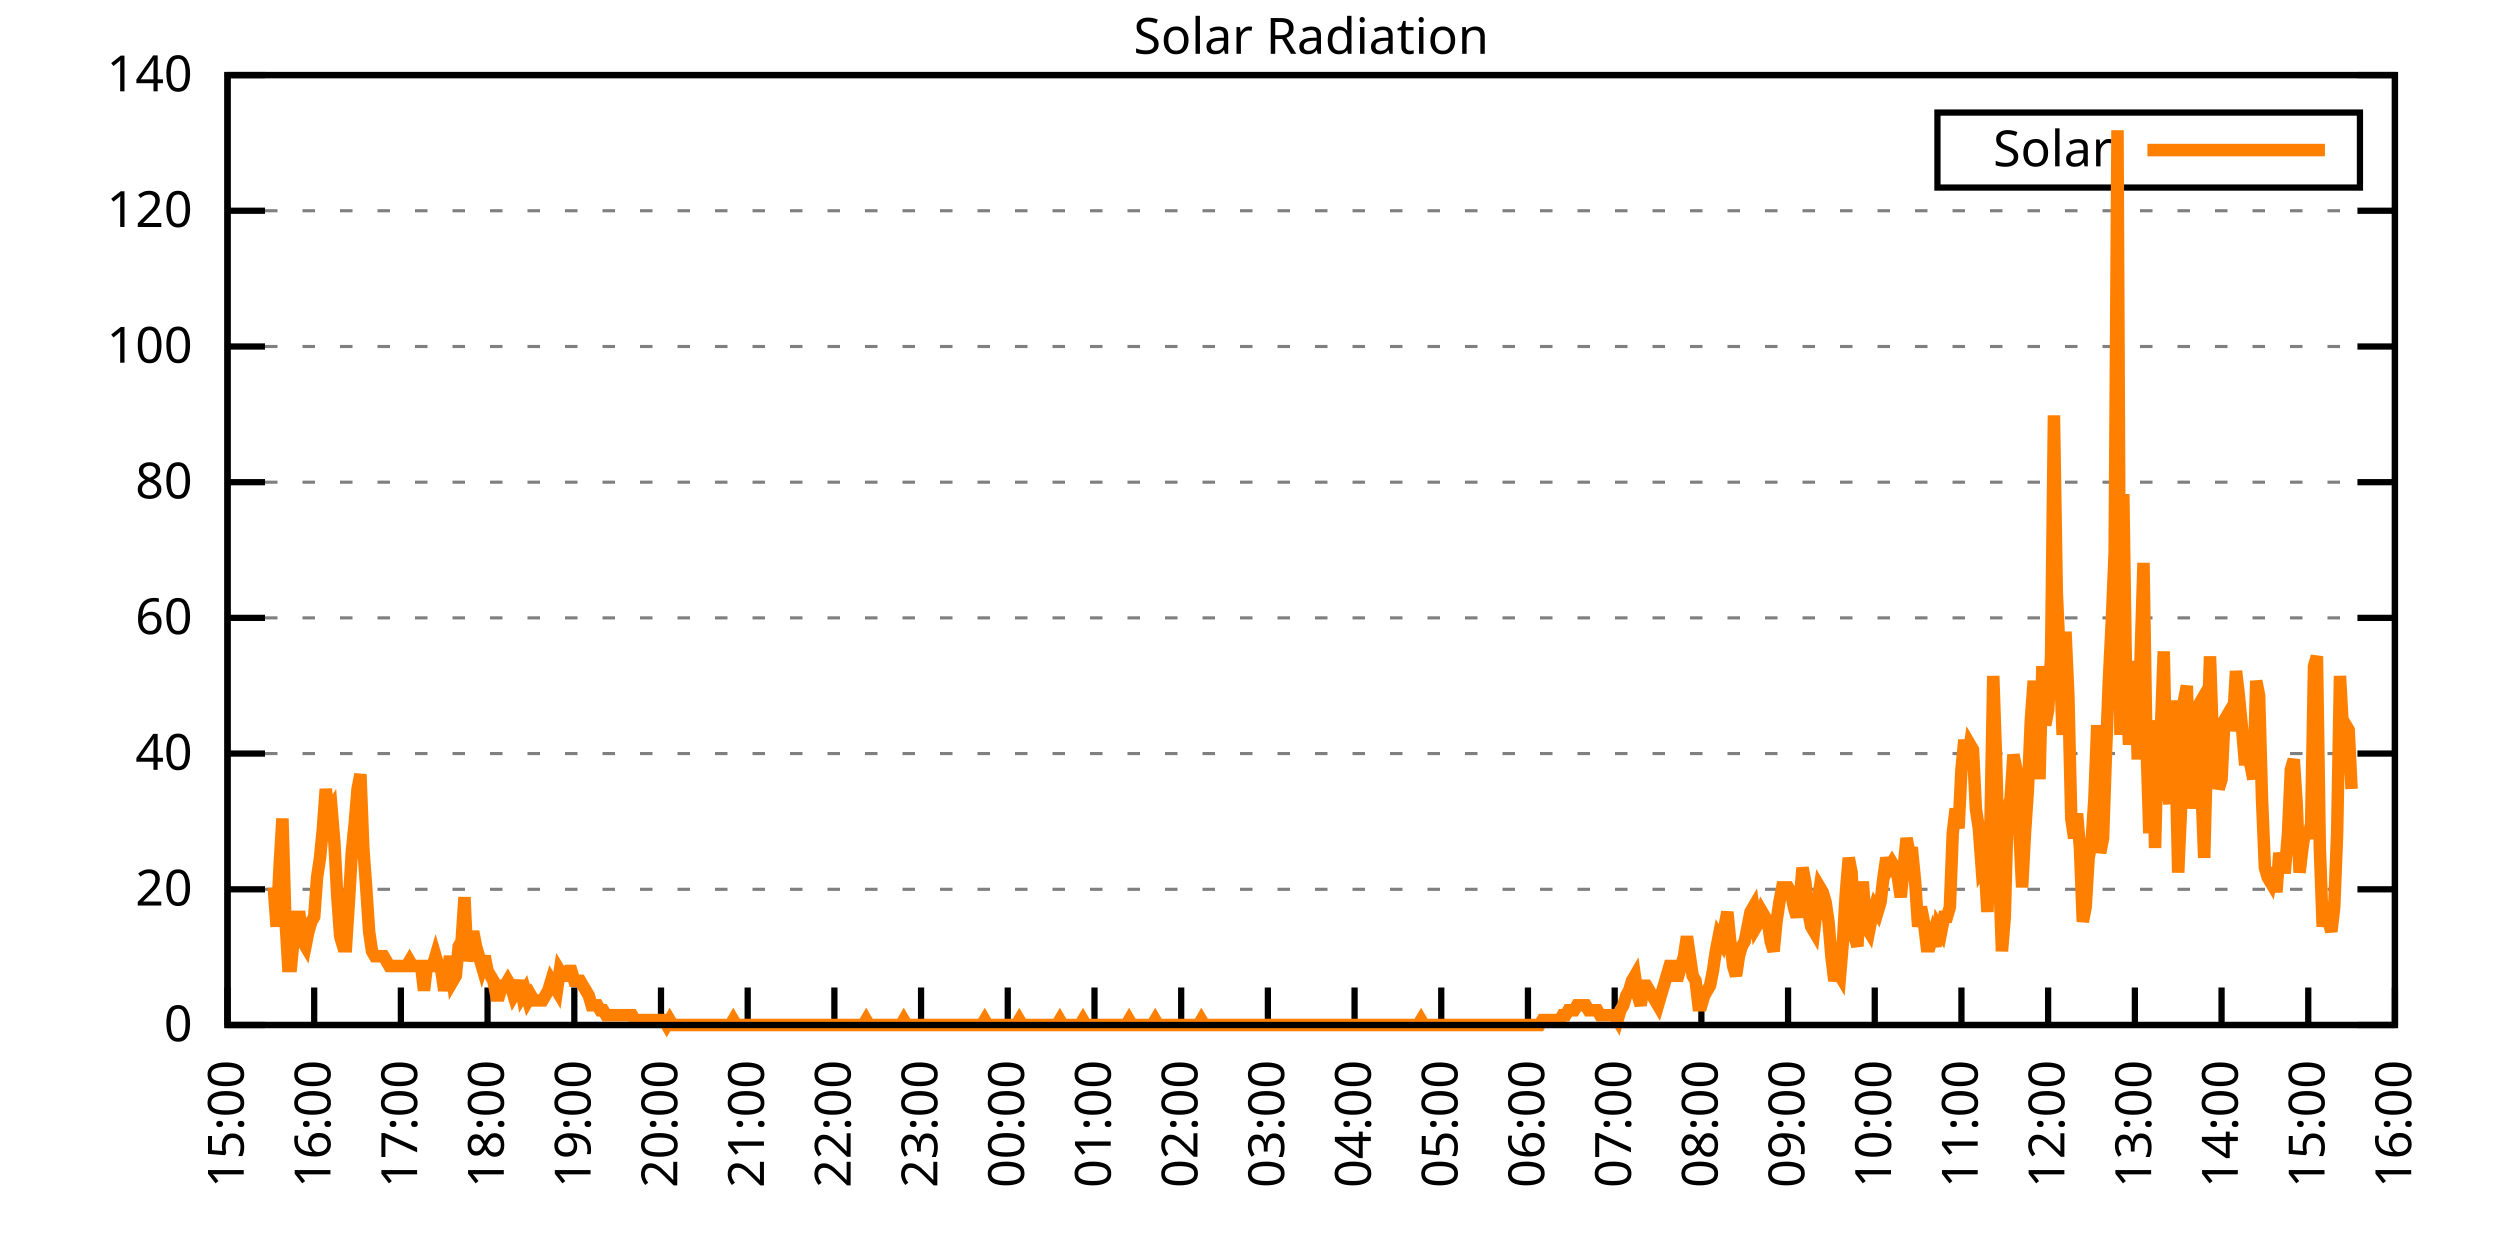
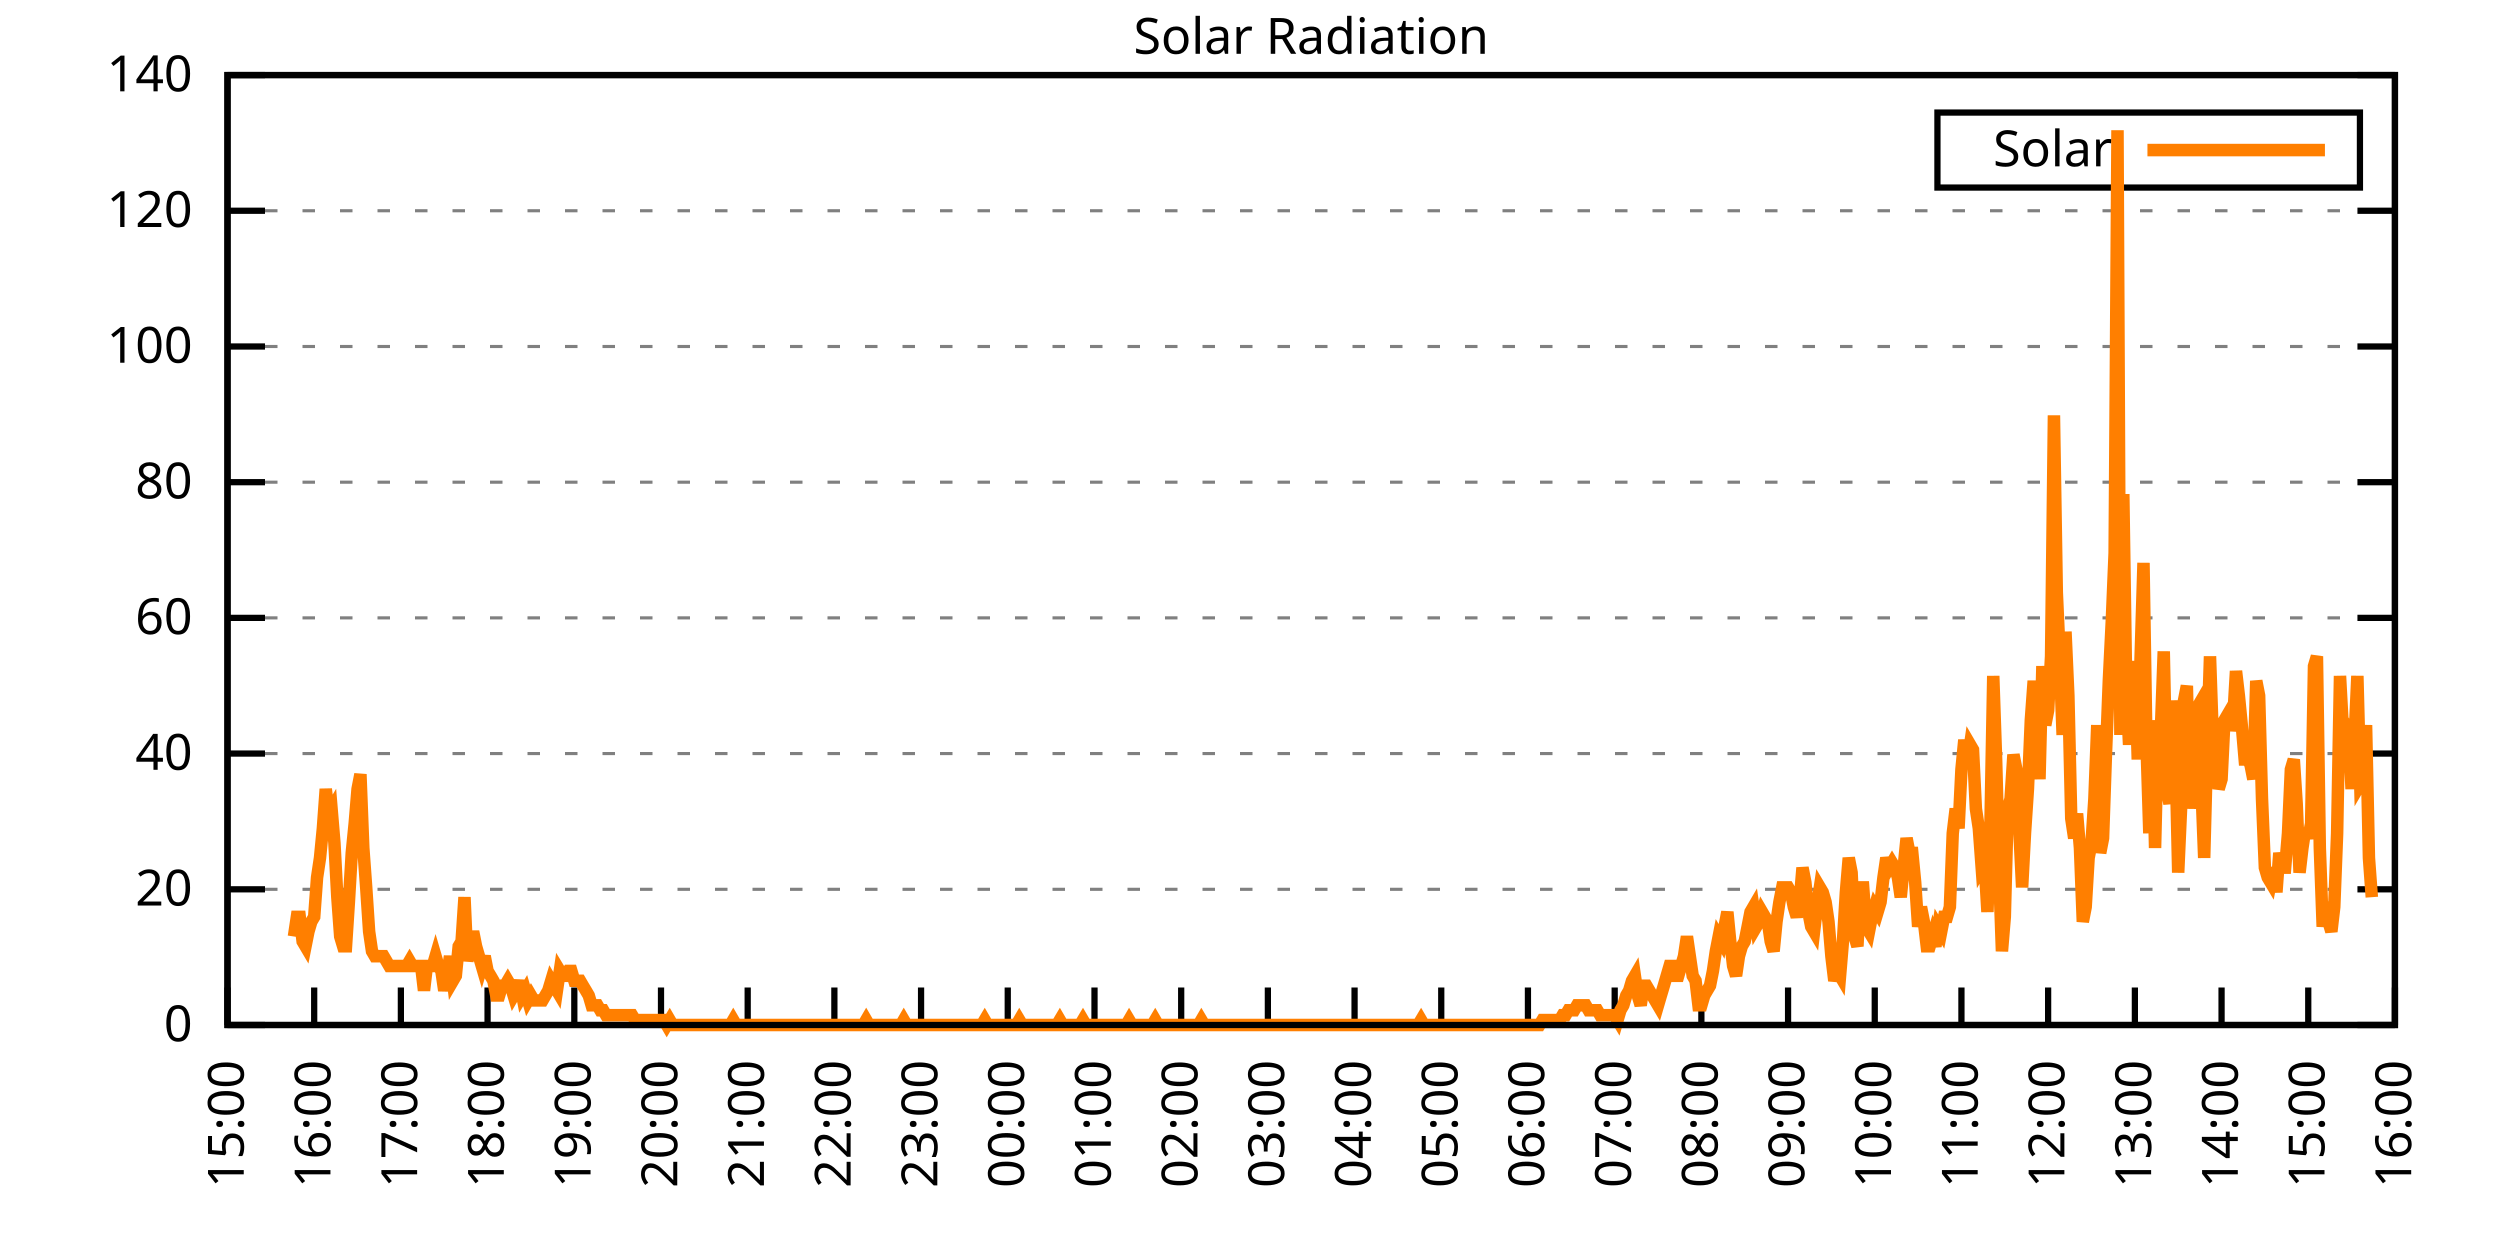
<svg xmlns="http://www.w3.org/2000/svg" xmlns:xlink="http://www.w3.org/1999/xlink" width="400" height="200" viewBox="0 0 400 200">
  <g id="gnuplot_canvas">
    <rect x="0" y="0" width="400" height="200" fill="none" />
    <defs>
      <circle id="gpDot" r="0.5" stroke-width="0.5" stroke="currentColor" />
      <path id="gpPt0" stroke-width="0.333" stroke="currentColor" d="M-1,0 h2 M0,-1 v2" />
      <path id="gpPt1" stroke-width="0.333" stroke="currentColor" d="M-1,-1 L1,1 M1,-1 L-1,1" />
      <path id="gpPt2" stroke-width="0.333" stroke="currentColor" d="M-1,0 L1,0 M0,-1 L0,1 M-1,-1 L1,1 M-1,1 L1,-1" />
      <rect id="gpPt3" stroke-width="0.333" stroke="currentColor" x="-1" y="-1" width="2" height="2" />
      <rect id="gpPt4" stroke-width="0.333" stroke="currentColor" fill="currentColor" x="-1" y="-1" width="2" height="2" />
      <circle id="gpPt5" stroke-width="0.333" stroke="currentColor" cx="0" cy="0" r="1" />
      <use xlink:href="#gpPt5" id="gpPt6" fill="currentColor" stroke="none" />
      <path id="gpPt7" stroke-width="0.333" stroke="currentColor" d="M0,-1.33 L-1.33,0.67 L1.33,0.67 z" />
      <use xlink:href="#gpPt7" id="gpPt8" fill="currentColor" stroke="none" />
      <use xlink:href="#gpPt7" id="gpPt9" stroke="currentColor" transform="rotate(180)" />
      <use xlink:href="#gpPt9" id="gpPt10" fill="currentColor" stroke="none" />
      <use xlink:href="#gpPt3" id="gpPt11" stroke="currentColor" transform="rotate(45)" />
      <use xlink:href="#gpPt11" id="gpPt12" fill="currentColor" stroke="none" />
      <path id="gpPt13" stroke-width="0.333" stroke="currentColor" d="M0,1.330 L1.265,0.411 L0.782,-1.067 L-0.782,-1.076 L-1.265,0.411 z" />
      <use xlink:href="#gpPt13" id="gpPt14" fill="currentColor" stroke="none" />
      <filter id="textbox" filterUnits="objectBoundingBox" x="0" y="0" height="1" width="1">
        <feFlood flood-color="white" flood-opacity="1" result="bgnd" />
        <feComposite in="SourceGraphic" in2="bgnd" operator="atop" />
      </filter>
      <filter id="greybox" filterUnits="objectBoundingBox" x="0" y="0" height="1" width="1">
        <feFlood flood-color="lightgrey" flood-opacity="1" result="grey" />
        <feComposite in="SourceGraphic" in2="grey" operator="atop" />
      </filter>
    </defs>
    <g fill="none" color="white" stroke="currentColor" stroke-width="1.00" stroke-linecap="butt" stroke-linejoin="miter">
</g>
    <g fill="none" color="black" stroke="currentColor" stroke-width="1.00" stroke-linecap="butt" stroke-linejoin="miter">
      <g stroke="none" shape-rendering="crispEdges">
        <polygon fill="rgb(255, 255, 255)" points="36.40,164.00 383.18,164.00 383.18,12.02 36.40,12.02 " />
      </g>
    </g>
    <g fill="none" color="black" stroke="currentColor" stroke-width="1.00" stroke-linecap="butt" stroke-linejoin="miter">
</g>
    <g fill="none" color="black" stroke="black" stroke-width="0.50" stroke-linecap="butt" stroke-linejoin="miter">
</g>
    <g fill="none" color="gray" stroke="currentColor" stroke-width="0.50" stroke-linecap="butt" stroke-linejoin="miter">
      <path stroke="gray" stroke-dasharray="2,4" class="gridline" d="M36.40,164.00 L383.19,164.00  " />
    </g>
    <g fill="none" color="gray" stroke="gray" stroke-width="1.00" stroke-linecap="butt" stroke-linejoin="miter">
</g>
    <g fill="none" color="black" stroke="currentColor" stroke-width="1.00" stroke-linecap="butt" stroke-linejoin="miter">
      <path stroke="black" d="M36.40,164.00 L42.40,164.00 M383.19,164.00 L377.19,164.00  " />
      <g transform="translate(30.80,166.60)" stroke="none" fill="black" font-family="Sans" font-size="8.00" text-anchor="end">
        <text>
          <tspan font-family="Sans"> 0</tspan>
        </text>
      </g>
    </g>
    <g fill="none" color="black" stroke="currentColor" stroke-width="1.00" stroke-linecap="butt" stroke-linejoin="miter">
</g>
    <g fill="none" color="black" stroke="black" stroke-width="0.50" stroke-linecap="butt" stroke-linejoin="miter">
</g>
    <g fill="none" color="gray" stroke="currentColor" stroke-width="0.50" stroke-linecap="butt" stroke-linejoin="miter">
      <path stroke="gray" stroke-dasharray="2,4" class="gridline" d="M36.40,142.29 L383.19,142.29  " />
    </g>
    <g fill="none" color="gray" stroke="gray" stroke-width="1.00" stroke-linecap="butt" stroke-linejoin="miter">
</g>
    <g fill="none" color="black" stroke="currentColor" stroke-width="1.00" stroke-linecap="butt" stroke-linejoin="miter">
      <path stroke="black" d="M36.40,142.29 L42.40,142.29 M383.19,142.29 L377.19,142.29  " />
      <g transform="translate(30.80,144.89)" stroke="none" fill="black" font-family="Sans" font-size="8.00" text-anchor="end">
        <text>
          <tspan font-family="Sans"> 20</tspan>
        </text>
      </g>
    </g>
    <g fill="none" color="black" stroke="currentColor" stroke-width="1.00" stroke-linecap="butt" stroke-linejoin="miter">
</g>
    <g fill="none" color="black" stroke="black" stroke-width="0.50" stroke-linecap="butt" stroke-linejoin="miter">
</g>
    <g fill="none" color="gray" stroke="currentColor" stroke-width="0.50" stroke-linecap="butt" stroke-linejoin="miter">
      <path stroke="gray" stroke-dasharray="2,4" class="gridline" d="M36.40,120.57 L383.19,120.57  " />
    </g>
    <g fill="none" color="gray" stroke="gray" stroke-width="1.00" stroke-linecap="butt" stroke-linejoin="miter">
</g>
    <g fill="none" color="black" stroke="currentColor" stroke-width="1.00" stroke-linecap="butt" stroke-linejoin="miter">
      <path stroke="black" d="M36.40,120.57 L42.40,120.57 M383.19,120.57 L377.19,120.57  " />
      <g transform="translate(30.80,123.17)" stroke="none" fill="black" font-family="Sans" font-size="8.00" text-anchor="end">
        <text>
          <tspan font-family="Sans"> 40</tspan>
        </text>
      </g>
    </g>
    <g fill="none" color="black" stroke="currentColor" stroke-width="1.00" stroke-linecap="butt" stroke-linejoin="miter">
</g>
    <g fill="none" color="black" stroke="black" stroke-width="0.50" stroke-linecap="butt" stroke-linejoin="miter">
</g>
    <g fill="none" color="gray" stroke="currentColor" stroke-width="0.50" stroke-linecap="butt" stroke-linejoin="miter">
      <path stroke="gray" stroke-dasharray="2,4" class="gridline" d="M36.40,98.86 L383.19,98.86  " />
    </g>
    <g fill="none" color="gray" stroke="gray" stroke-width="1.00" stroke-linecap="butt" stroke-linejoin="miter">
</g>
    <g fill="none" color="black" stroke="currentColor" stroke-width="1.00" stroke-linecap="butt" stroke-linejoin="miter">
      <path stroke="black" d="M36.40,98.86 L42.40,98.86 M383.19,98.86 L377.19,98.86  " />
      <g transform="translate(30.80,101.46)" stroke="none" fill="black" font-family="Sans" font-size="8.00" text-anchor="end">
        <text>
          <tspan font-family="Sans"> 60</tspan>
        </text>
      </g>
    </g>
    <g fill="none" color="black" stroke="currentColor" stroke-width="1.00" stroke-linecap="butt" stroke-linejoin="miter">
</g>
    <g fill="none" color="black" stroke="black" stroke-width="0.50" stroke-linecap="butt" stroke-linejoin="miter">
</g>
    <g fill="none" color="gray" stroke="currentColor" stroke-width="0.50" stroke-linecap="butt" stroke-linejoin="miter">
      <path stroke="gray" stroke-dasharray="2,4" class="gridline" d="M36.40,77.15 L383.19,77.15  " />
    </g>
    <g fill="none" color="gray" stroke="gray" stroke-width="1.00" stroke-linecap="butt" stroke-linejoin="miter">
</g>
    <g fill="none" color="black" stroke="currentColor" stroke-width="1.00" stroke-linecap="butt" stroke-linejoin="miter">
      <path stroke="black" d="M36.40,77.15 L42.40,77.15 M383.19,77.15 L377.19,77.15  " />
      <g transform="translate(30.80,79.75)" stroke="none" fill="black" font-family="Sans" font-size="8.00" text-anchor="end">
        <text>
          <tspan font-family="Sans"> 80</tspan>
        </text>
      </g>
    </g>
    <g fill="none" color="black" stroke="currentColor" stroke-width="1.00" stroke-linecap="butt" stroke-linejoin="miter">
</g>
    <g fill="none" color="black" stroke="black" stroke-width="0.50" stroke-linecap="butt" stroke-linejoin="miter">
</g>
    <g fill="none" color="gray" stroke="currentColor" stroke-width="0.50" stroke-linecap="butt" stroke-linejoin="miter">
      <path stroke="gray" stroke-dasharray="2,4" class="gridline" d="M36.40,55.44 L383.19,55.44  " />
    </g>
    <g fill="none" color="gray" stroke="gray" stroke-width="1.00" stroke-linecap="butt" stroke-linejoin="miter">
</g>
    <g fill="none" color="black" stroke="currentColor" stroke-width="1.00" stroke-linecap="butt" stroke-linejoin="miter">
      <path stroke="black" d="M36.40,55.44 L42.40,55.44 M383.19,55.44 L377.19,55.44  " />
      <g transform="translate(30.80,58.04)" stroke="none" fill="black" font-family="Sans" font-size="8.00" text-anchor="end">
        <text>
          <tspan font-family="Sans"> 100</tspan>
        </text>
      </g>
    </g>
    <g fill="none" color="black" stroke="currentColor" stroke-width="1.00" stroke-linecap="butt" stroke-linejoin="miter">
</g>
    <g fill="none" color="black" stroke="black" stroke-width="0.50" stroke-linecap="butt" stroke-linejoin="miter">
</g>
    <g fill="none" color="gray" stroke="currentColor" stroke-width="0.50" stroke-linecap="butt" stroke-linejoin="miter">
      <path stroke="gray" stroke-dasharray="2,4" class="gridline" d="M36.40,33.72 L383.19,33.72  " />
    </g>
    <g fill="none" color="gray" stroke="gray" stroke-width="1.00" stroke-linecap="butt" stroke-linejoin="miter">
</g>
    <g fill="none" color="black" stroke="currentColor" stroke-width="1.00" stroke-linecap="butt" stroke-linejoin="miter">
      <path stroke="black" d="M36.40,33.72 L42.40,33.72 M383.19,33.72 L377.19,33.72  " />
      <g transform="translate(30.80,36.32)" stroke="none" fill="black" font-family="Sans" font-size="8.00" text-anchor="end">
        <text>
          <tspan font-family="Sans"> 120</tspan>
        </text>
      </g>
    </g>
    <g fill="none" color="black" stroke="currentColor" stroke-width="1.00" stroke-linecap="butt" stroke-linejoin="miter">
</g>
    <g fill="none" color="black" stroke="black" stroke-width="0.50" stroke-linecap="butt" stroke-linejoin="miter">
</g>
    <g fill="none" color="gray" stroke="currentColor" stroke-width="0.50" stroke-linecap="butt" stroke-linejoin="miter">
      <path stroke="gray" stroke-dasharray="2,4" class="gridline" d="M36.40,12.01 L383.19,12.01  " />
    </g>
    <g fill="none" color="gray" stroke="gray" stroke-width="1.00" stroke-linecap="butt" stroke-linejoin="miter">
</g>
    <g fill="none" color="black" stroke="currentColor" stroke-width="1.00" stroke-linecap="butt" stroke-linejoin="miter">
      <path stroke="black" d="M36.40,12.01 L42.40,12.01 M383.19,12.01 L377.19,12.01  " />
      <g transform="translate(30.80,14.61)" stroke="none" fill="black" font-family="Sans" font-size="8.00" text-anchor="end">
        <text>
          <tspan font-family="Sans"> 140</tspan>
        </text>
      </g>
    </g>
    <g fill="none" color="black" stroke="currentColor" stroke-width="1.00" stroke-linecap="butt" stroke-linejoin="miter">
      <path stroke="black" d="M36.40,164.00 L36.40,158.00  " />
      <g transform="translate(39.00,169.60) rotate(270.00)" stroke="none" fill="black" font-family="Sans" font-size="8.00" text-anchor="end">
        <text>
          <tspan font-family="Sans">15:00</tspan>
        </text>
      </g>
    </g>
    <g fill="none" color="black" stroke="currentColor" stroke-width="1.00" stroke-linecap="butt" stroke-linejoin="miter">
      <path stroke="black" d="M50.27,164.00 L50.27,158.00  " />
      <g transform="translate(52.87,169.60) rotate(270.00)" stroke="none" fill="black" font-family="Sans" font-size="8.00" text-anchor="end">
        <text>
          <tspan font-family="Sans">16:00</tspan>
        </text>
      </g>
    </g>
    <g fill="none" color="black" stroke="currentColor" stroke-width="1.00" stroke-linecap="butt" stroke-linejoin="miter">
      <path stroke="black" d="M64.14,164.00 L64.14,158.00  " />
      <g transform="translate(66.74,169.60) rotate(270.00)" stroke="none" fill="black" font-family="Sans" font-size="8.00" text-anchor="end">
        <text>
          <tspan font-family="Sans">17:00</tspan>
        </text>
      </g>
    </g>
    <g fill="none" color="black" stroke="currentColor" stroke-width="1.00" stroke-linecap="butt" stroke-linejoin="miter">
      <path stroke="black" d="M78.01,164.00 L78.01,158.00  " />
      <g transform="translate(80.61,169.60) rotate(270.00)" stroke="none" fill="black" font-family="Sans" font-size="8.00" text-anchor="end">
        <text>
          <tspan font-family="Sans">18:00</tspan>
        </text>
      </g>
    </g>
    <g fill="none" color="black" stroke="currentColor" stroke-width="1.00" stroke-linecap="butt" stroke-linejoin="miter">
      <path stroke="black" d="M91.89,164.00 L91.89,158.00  " />
      <g transform="translate(94.49,169.60) rotate(270.00)" stroke="none" fill="black" font-family="Sans" font-size="8.00" text-anchor="end">
        <text>
          <tspan font-family="Sans">19:00</tspan>
        </text>
      </g>
    </g>
    <g fill="none" color="black" stroke="currentColor" stroke-width="1.00" stroke-linecap="butt" stroke-linejoin="miter">
      <path stroke="black" d="M105.76,164.00 L105.76,158.00  " />
      <g transform="translate(108.36,169.60) rotate(270.00)" stroke="none" fill="black" font-family="Sans" font-size="8.00" text-anchor="end">
        <text>
          <tspan font-family="Sans">20:00</tspan>
        </text>
      </g>
    </g>
    <g fill="none" color="black" stroke="currentColor" stroke-width="1.00" stroke-linecap="butt" stroke-linejoin="miter">
      <path stroke="black" d="M119.63,164.00 L119.63,158.00  " />
      <g transform="translate(122.23,169.60) rotate(270.00)" stroke="none" fill="black" font-family="Sans" font-size="8.00" text-anchor="end">
        <text>
          <tspan font-family="Sans">21:00</tspan>
        </text>
      </g>
    </g>
    <g fill="none" color="black" stroke="currentColor" stroke-width="1.00" stroke-linecap="butt" stroke-linejoin="miter">
      <path stroke="black" d="M133.50,164.00 L133.50,158.00  " />
      <g transform="translate(136.10,169.60) rotate(270.00)" stroke="none" fill="black" font-family="Sans" font-size="8.00" text-anchor="end">
        <text>
          <tspan font-family="Sans">22:00</tspan>
        </text>
      </g>
    </g>
    <g fill="none" color="black" stroke="currentColor" stroke-width="1.00" stroke-linecap="butt" stroke-linejoin="miter">
      <path stroke="black" d="M147.37,164.00 L147.37,158.00  " />
      <g transform="translate(149.97,169.60) rotate(270.00)" stroke="none" fill="black" font-family="Sans" font-size="8.00" text-anchor="end">
        <text>
          <tspan font-family="Sans">23:00</tspan>
        </text>
      </g>
    </g>
    <g fill="none" color="black" stroke="currentColor" stroke-width="1.00" stroke-linecap="butt" stroke-linejoin="miter">
      <path stroke="black" d="M161.24,164.00 L161.24,158.00  " />
      <g transform="translate(163.84,169.60) rotate(270.00)" stroke="none" fill="black" font-family="Sans" font-size="8.00" text-anchor="end">
        <text>
          <tspan font-family="Sans">00:00</tspan>
        </text>
      </g>
    </g>
    <g fill="none" color="black" stroke="currentColor" stroke-width="1.00" stroke-linecap="butt" stroke-linejoin="miter">
      <path stroke="black" d="M175.12,164.00 L175.12,158.00  " />
      <g transform="translate(177.72,169.60) rotate(270.00)" stroke="none" fill="black" font-family="Sans" font-size="8.00" text-anchor="end">
        <text>
          <tspan font-family="Sans">01:00</tspan>
        </text>
      </g>
    </g>
    <g fill="none" color="black" stroke="currentColor" stroke-width="1.00" stroke-linecap="butt" stroke-linejoin="miter">
      <path stroke="black" d="M188.99,164.00 L188.99,158.00  " />
      <g transform="translate(191.59,169.60) rotate(270.00)" stroke="none" fill="black" font-family="Sans" font-size="8.00" text-anchor="end">
        <text>
          <tspan font-family="Sans">02:00</tspan>
        </text>
      </g>
    </g>
    <g fill="none" color="black" stroke="currentColor" stroke-width="1.00" stroke-linecap="butt" stroke-linejoin="miter">
      <path stroke="black" d="M202.86,164.00 L202.86,158.00  " />
      <g transform="translate(205.46,169.60) rotate(270.00)" stroke="none" fill="black" font-family="Sans" font-size="8.00" text-anchor="end">
        <text>
          <tspan font-family="Sans">03:00</tspan>
        </text>
      </g>
    </g>
    <g fill="none" color="black" stroke="currentColor" stroke-width="1.00" stroke-linecap="butt" stroke-linejoin="miter">
      <path stroke="black" d="M216.73,164.00 L216.73,158.00  " />
      <g transform="translate(219.33,169.60) rotate(270.00)" stroke="none" fill="black" font-family="Sans" font-size="8.00" text-anchor="end">
        <text>
          <tspan font-family="Sans">04:00</tspan>
        </text>
      </g>
    </g>
    <g fill="none" color="black" stroke="currentColor" stroke-width="1.00" stroke-linecap="butt" stroke-linejoin="miter">
      <path stroke="black" d="M230.60,164.00 L230.60,158.00  " />
      <g transform="translate(233.20,169.60) rotate(270.00)" stroke="none" fill="black" font-family="Sans" font-size="8.00" text-anchor="end">
        <text>
          <tspan font-family="Sans">05:00</tspan>
        </text>
      </g>
    </g>
    <g fill="none" color="black" stroke="currentColor" stroke-width="1.00" stroke-linecap="butt" stroke-linejoin="miter">
      <path stroke="black" d="M244.47,164.00 L244.47,158.00  " />
      <g transform="translate(247.07,169.60) rotate(270.00)" stroke="none" fill="black" font-family="Sans" font-size="8.00" text-anchor="end">
        <text>
          <tspan font-family="Sans">06:00</tspan>
        </text>
      </g>
    </g>
    <g fill="none" color="black" stroke="currentColor" stroke-width="1.00" stroke-linecap="butt" stroke-linejoin="miter">
      <path stroke="black" d="M258.35,164.00 L258.35,158.00  " />
      <g transform="translate(260.95,169.60) rotate(270.00)" stroke="none" fill="black" font-family="Sans" font-size="8.00" text-anchor="end">
        <text>
          <tspan font-family="Sans">07:00</tspan>
        </text>
      </g>
    </g>
    <g fill="none" color="black" stroke="currentColor" stroke-width="1.00" stroke-linecap="butt" stroke-linejoin="miter">
      <path stroke="black" d="M272.22,164.00 L272.22,158.00  " />
      <g transform="translate(274.82,169.60) rotate(270.00)" stroke="none" fill="black" font-family="Sans" font-size="8.00" text-anchor="end">
        <text>
          <tspan font-family="Sans">08:00</tspan>
        </text>
      </g>
    </g>
    <g fill="none" color="black" stroke="currentColor" stroke-width="1.00" stroke-linecap="butt" stroke-linejoin="miter">
      <path stroke="black" d="M286.09,164.00 L286.09,158.00  " />
      <g transform="translate(288.69,169.60) rotate(270.00)" stroke="none" fill="black" font-family="Sans" font-size="8.00" text-anchor="end">
        <text>
          <tspan font-family="Sans">09:00</tspan>
        </text>
      </g>
    </g>
    <g fill="none" color="black" stroke="currentColor" stroke-width="1.00" stroke-linecap="butt" stroke-linejoin="miter">
      <path stroke="black" d="M299.96,164.00 L299.96,158.00  " />
      <g transform="translate(302.56,169.60) rotate(270.00)" stroke="none" fill="black" font-family="Sans" font-size="8.00" text-anchor="end">
        <text>
          <tspan font-family="Sans">10:00</tspan>
        </text>
      </g>
    </g>
    <g fill="none" color="black" stroke="currentColor" stroke-width="1.00" stroke-linecap="butt" stroke-linejoin="miter">
      <path stroke="black" d="M313.83,164.00 L313.83,158.00  " />
      <g transform="translate(316.43,169.60) rotate(270.00)" stroke="none" fill="black" font-family="Sans" font-size="8.00" text-anchor="end">
        <text>
          <tspan font-family="Sans">11:00</tspan>
        </text>
      </g>
    </g>
    <g fill="none" color="black" stroke="currentColor" stroke-width="1.00" stroke-linecap="butt" stroke-linejoin="miter">
      <path stroke="black" d="M327.70,164.00 L327.70,158.00  " />
      <g transform="translate(330.30,169.60) rotate(270.00)" stroke="none" fill="black" font-family="Sans" font-size="8.00" text-anchor="end">
        <text>
          <tspan font-family="Sans">12:00</tspan>
        </text>
      </g>
    </g>
    <g fill="none" color="black" stroke="currentColor" stroke-width="1.00" stroke-linecap="butt" stroke-linejoin="miter">
      <path stroke="black" d="M341.58,164.00 L341.58,158.00  " />
      <g transform="translate(344.18,169.60) rotate(270.00)" stroke="none" fill="black" font-family="Sans" font-size="8.00" text-anchor="end">
        <text>
          <tspan font-family="Sans">13:00</tspan>
        </text>
      </g>
    </g>
    <g fill="none" color="black" stroke="currentColor" stroke-width="1.00" stroke-linecap="butt" stroke-linejoin="miter">
      <path stroke="black" d="M355.45,164.00 L355.45,158.00  " />
      <g transform="translate(358.05,169.60) rotate(270.00)" stroke="none" fill="black" font-family="Sans" font-size="8.00" text-anchor="end">
        <text>
          <tspan font-family="Sans">14:00</tspan>
        </text>
      </g>
    </g>
    <g fill="none" color="black" stroke="currentColor" stroke-width="1.00" stroke-linecap="butt" stroke-linejoin="miter">
      <path stroke="black" d="M369.32,164.00 L369.32,158.00  " />
      <g transform="translate(371.92,169.60) rotate(270.00)" stroke="none" fill="black" font-family="Sans" font-size="8.00" text-anchor="end">
        <text>
          <tspan font-family="Sans">15:00</tspan>
        </text>
      </g>
    </g>
    <g fill="none" color="black" stroke="currentColor" stroke-width="1.00" stroke-linecap="butt" stroke-linejoin="miter">
      <path stroke="black" d="M383.19,164.00 L383.19,158.00  " />
      <g transform="translate(385.79,169.60) rotate(270.00)" stroke="none" fill="black" font-family="Sans" font-size="8.00" text-anchor="end">
        <text>
          <tspan font-family="Sans">16:00</tspan>
        </text>
      </g>
    </g>
    <g fill="none" color="black" stroke="currentColor" stroke-width="1.00" stroke-linecap="butt" stroke-linejoin="miter">
</g>
    <g fill="none" color="black" stroke="currentColor" stroke-width="1.00" stroke-linecap="butt" stroke-linejoin="miter">
      <path stroke="black" d="M36.40,12.01 L36.40,164.00 L383.19,164.00 L383.19,12.01 L36.40,12.01 Z  " />
    </g>
    <g fill="none" color="black" stroke="currentColor" stroke-width="1.00" stroke-linecap="butt" stroke-linejoin="miter">
</g>
    <g fill="none" color="black" stroke="currentColor" stroke-width="1.00" stroke-linecap="butt" stroke-linejoin="miter">
      <path stroke="black" d="M309.99,30.01 L309.99,18.01 L377.59,18.01 L377.59,30.01 L309.99,30.01 Z  " />
    </g>
    <g id="Solar_Radiation_plot_1">
      <g fill="none" color="white" stroke="black" stroke-width="2.00" stroke-linecap="butt" stroke-linejoin="miter">
</g>
      <g fill="none" color="black" stroke="currentColor" stroke-width="2.00" stroke-linecap="butt" stroke-linejoin="miter">
        <g transform="translate(337.99,26.61)" stroke="none" fill="black" font-family="Sans" font-size="8.00" text-anchor="end">
          <text>
            <tspan font-family="Sans">Solar</tspan>
          </text>
        </g>
      </g>
      <g fill="none" color="black" stroke="currentColor" stroke-width="2.00" stroke-linecap="butt" stroke-linejoin="miter">
-         <path stroke="rgb(255, 127,   0)" d="M343.59,24.01 L371.99,24.01 M43.80,141.98 L44.26,148.27 L44.72,138.83 L45.19,130.96 L45.65,146.70 L46.11,154.56   L46.57,154.56 L47.03,149.84 L47.50,146.70 L47.96,146.70 L48.42,150.63 L48.88,151.41 L49.35,149.05 L49.81,147.48   L50.27,146.70 L50.73,140.40 L51.20,137.26 L51.66,132.54 L52.12,126.24 L52.58,130.18 L53.05,129.39 L53.51,134.90   L53.97,143.55 L54.43,149.84 L54.90,151.41 L55.36,151.41 L55.82,144.34 L56.28,136.47 L56.75,131.75 L57.21,126.24   L57.67,123.88 L58.13,135.68 L58.59,141.98 L59.06,149.05 L59.52,152.20 L59.98,152.99 L60.44,152.99 L60.91,152.99   L61.37,152.99 L61.83,153.77 L62.29,154.56 L62.76,154.56 L63.22,154.56 L63.68,154.56 L64.14,154.56 L64.61,154.56   L65.07,154.56 L65.53,153.77 L65.99,154.56 L66.46,154.56 L66.92,154.56 L67.38,154.56 L67.84,158.49 L68.30,154.56   L68.77,154.56 L69.23,154.56 L69.69,152.99 L70.15,154.56 L70.62,155.35 L71.08,158.49 L71.54,156.13 L72.00,152.99   L72.47,156.92 L72.93,156.13 L73.39,151.41 L73.85,150.63 L74.32,143.55 L74.78,153.77 L75.24,151.41 L75.70,149.05   L76.17,151.41 L76.63,152.99 L77.09,154.56 L77.55,152.99 L78.01,155.35 L78.48,156.13 L78.94,156.92 L79.40,159.28   L79.86,159.28 L80.33,157.71 L80.79,157.71 L81.25,156.92 L81.71,157.71 L82.18,159.28 L82.64,158.49 L83.10,156.92   L83.56,159.28 L84.03,158.49 L84.49,160.07 L84.95,159.28 L85.41,160.07 L85.88,160.07 L86.34,160.07 L86.80,160.07   L87.26,159.28 L87.72,158.49 L88.19,156.92 L88.65,157.71 L89.11,158.49 L89.57,155.35 L90.04,156.13 L90.50,156.13   L90.96,155.35 L91.42,155.35 L91.89,156.92 L92.35,156.92 L92.81,156.92 L93.27,157.71 L93.74,158.49 L94.20,159.28   L94.66,160.85 L95.12,160.85 L95.59,160.85 L96.05,161.64 L96.51,161.64 L96.97,162.43 L97.44,162.43 L97.90,162.43   L98.36,162.43 L98.82,162.43 L99.28,162.43 L99.75,162.43 L100.21,162.43 L100.67,162.43 L101.13,162.43 L101.60,163.21   L102.06,163.21 L102.52,163.21 L102.98,163.21 L103.45,163.21 L103.91,163.21 L104.37,163.21 L104.83,163.21 L105.30,163.21   L105.76,163.21 L106.22,163.21 L106.68,164.00 L107.15,163.21 L107.61,164.00 L108.07,164.00 L108.53,164.00 L108.99,164.00   L109.46,164.00 L109.92,164.00 L110.38,164.00 L110.84,164.00 L111.31,164.00 L111.77,164.00 L112.23,164.00 L112.69,164.00   L113.16,164.00 L113.62,164.00 L114.08,164.00 L114.54,164.00 L115.01,164.00 L115.47,164.00 L115.93,164.00 L116.39,164.00   L116.86,164.00 L117.32,163.21 L117.78,164.00 L118.24,164.00 L118.70,164.00 L119.17,164.00 L119.63,164.00 L120.09,164.00   L120.55,164.00 L121.02,164.00 L121.48,164.00 L121.94,164.00 L122.40,164.00 L122.87,164.00 L123.33,164.00 L123.79,164.00   L124.25,164.00 L124.72,164.00 L125.18,164.00 L125.64,164.00 L126.10,164.00 L126.57,164.00 L127.03,164.00 L127.49,164.00   L127.95,164.00 L128.41,164.00 L128.88,164.00 L129.34,164.00 L129.80,164.00 L130.26,164.00 L130.73,164.00 L131.19,164.00   L131.65,164.00 L132.11,164.00 L132.58,164.00 L133.04,164.00 L133.50,164.00 L133.96,164.00 L134.43,164.00 L134.89,164.00   L135.35,164.00 L135.81,164.00 L136.28,164.00 L136.74,164.00 L137.20,164.00 L137.66,164.00 L138.13,164.00 L138.59,163.21   L139.05,164.00 L139.51,164.00 L139.97,164.00 L140.44,164.00 L140.90,164.00 L141.36,164.00 L141.82,164.00 L142.29,164.00   L142.75,164.00 L143.21,164.00 L143.67,164.00 L144.14,164.00 L144.60,163.21 L145.06,164.00 L145.52,164.00 L145.99,164.00   L146.45,164.00 L146.91,164.00 L147.37,164.00 L147.84,164.00 L148.30,164.00 L148.76,164.00 L149.22,164.00 L149.68,164.00   L150.15,164.00 L150.61,164.00 L151.07,164.00 L151.53,164.00 L152.00,164.00 L152.46,164.00 L152.92,164.00 L153.38,164.00   L153.85,164.00 L154.31,164.00 L154.77,164.00 L155.23,164.00 L155.70,164.00 L156.16,164.00 L156.62,164.00 L157.08,164.00   L157.55,163.21 L158.01,164.00 L158.47,164.00 L158.93,164.00 L159.39,164.00 L159.86,164.00 L160.32,164.00 L160.78,164.00   L161.24,164.00 L161.71,164.00 L162.17,164.00 L162.63,164.00 L163.09,163.21 L163.56,164.00 L164.02,164.00 L164.48,164.00   L164.94,164.00 L165.41,164.00 L165.87,164.00 L166.33,164.00 L166.79,164.00 L167.26,164.00 L167.72,164.00 L168.18,164.00   L168.64,164.00 L169.10,164.00 L169.57,163.21 L170.03,164.00 L170.49,164.00 L170.95,164.00 L171.42,164.00 L171.88,164.00   L172.34,164.00 L172.80,164.00 L173.27,163.21 L173.73,164.00 L174.19,164.00 L174.65,164.00 L175.12,164.00 L175.58,164.00   L176.04,164.00 L176.50,164.00 L176.97,164.00 L177.43,164.00 L177.89,164.00 L178.35,164.00 L178.82,164.00 L179.28,164.00   L179.74,164.00 L180.20,164.00 L180.66,163.21 L181.13,164.00 L181.59,164.00 L182.05,164.00 L182.51,164.00 L182.98,164.00   L183.44,164.00 L183.90,164.00 L184.36,164.00 L184.83,163.21 L185.29,164.00 L185.75,164.00 L186.21,164.00 L186.68,164.00   L187.14,164.00 L187.60,164.00 L188.06,164.00 L188.53,164.00 L188.99,164.00 L189.45,164.00 L189.91,164.00 L190.37,164.00   L190.84,164.00 L191.30,164.00 L191.76,164.00 L192.22,163.21 L192.69,164.00 L193.15,164.00 L193.61,164.00 L194.07,164.00   L194.54,164.00 L195.00,164.00 L195.46,164.00 L195.92,164.00 L196.39,164.00 L196.85,164.00 L197.31,164.00 L197.77,164.00   L198.24,164.00 L198.70,164.00 L199.16,164.00 L199.62,164.00 L200.08,164.00 L200.55,164.00 L201.01,164.00 L201.47,164.00   L201.93,164.00 L202.40,164.00 L202.86,164.00 L203.32,164.00 L203.78,164.00 L204.25,164.00 L204.71,164.00 L205.17,164.00   L205.63,164.00 L206.10,164.00 L206.56,164.00 L207.02,164.00 L207.48,164.00 L207.95,164.00 L208.41,164.00 L208.87,164.00   L209.33,164.00 L209.80,164.00 L210.26,164.00 L210.72,164.00 L211.18,164.00 L211.64,164.00 L212.11,164.00 L212.57,164.00   L213.03,164.00 L213.49,164.00 L213.96,164.00 L214.42,164.00 L214.88,164.00 L215.34,164.00 L215.81,164.00 L216.27,164.00   L216.73,164.00 L217.19,164.00 L217.66,164.00 L218.12,164.00 L218.58,164.00 L219.04,164.00 L219.51,164.00 L219.97,164.00   L220.43,164.00 L220.89,164.00 L221.35,164.00 L221.82,164.00 L222.28,164.00 L222.74,164.00 L223.20,164.00 L223.67,164.00   L224.13,164.00 L224.59,164.00 L225.05,164.00 L225.52,164.00 L225.98,164.00 L226.44,164.00 L226.90,164.00 L227.37,163.21   L227.83,164.00 L228.29,164.00 L228.75,164.00 L229.22,164.00 L229.68,164.00 L230.14,164.00 L230.60,164.00 L231.06,164.00   L231.53,164.00 L231.99,164.00 L232.45,164.00 L232.91,164.00 L233.38,164.00 L233.84,164.00 L234.30,164.00 L234.76,164.00   L235.23,164.00 L235.69,164.00 L236.15,164.00 L236.61,164.00 L237.08,164.00 L237.54,164.00 L238.00,164.00 L238.46,164.00   L238.93,164.00 L239.39,164.00 L239.85,164.00 L240.31,164.00 L240.77,164.00 L241.24,164.00 L241.70,164.00 L242.16,164.00   L242.62,164.00 L243.09,164.00 L243.55,164.00 L244.01,164.00 L244.47,164.00 L244.94,164.00 L245.40,164.00 L245.86,164.00   L246.32,164.00 L246.79,163.21 L247.25,163.21 L247.71,163.21 L248.17,163.21 L248.64,163.21 L249.10,163.21 L249.56,163.21   L250.02,162.43 L250.49,162.43 L250.95,161.64 L251.41,161.64 L251.87,161.64 L252.33,160.85 L252.80,160.85 L253.26,160.85   L253.72,160.85 L254.18,161.64 L254.65,161.64 L255.11,161.64 L255.57,161.64 L256.03,162.43 L256.50,162.43 L256.96,162.43   L257.42,162.43 L257.88,162.43 L258.35,162.43 L258.81,163.21 L259.27,161.64 L259.73,160.85 L260.20,159.28 L260.66,158.49   L261.12,156.92 L261.58,156.13 L262.04,159.28 L262.51,160.85 L262.97,157.71 L263.43,157.71 L263.89,158.49 L264.36,159.28   L264.82,160.07 L265.28,160.85 L265.74,159.28 L266.21,157.71 L266.67,156.13 L267.13,154.56 L267.59,154.56 L268.06,156.13   L268.52,156.13 L268.98,154.56 L269.44,152.99 L269.91,149.84 L270.37,152.99 L270.83,156.13 L271.29,156.92 L271.75,160.85   L272.22,160.85 L272.68,159.28 L273.14,158.49 L273.60,157.71 L274.07,155.35 L274.53,152.20 L274.99,149.84 L275.45,150.63   L275.92,148.27 L276.38,145.91 L276.84,150.63 L277.30,154.56 L277.77,156.13 L278.23,152.99 L278.69,151.41 L279.15,150.63   L279.62,148.27 L280.08,145.91 L280.54,145.12 L281.00,148.27 L281.46,147.48 L281.93,145.91 L282.39,146.70 L282.85,147.48   L283.31,150.63 L283.78,152.20 L284.24,147.48 L284.70,144.34 L285.16,141.98 L285.63,141.98 L286.09,141.98 L286.55,142.76   L287.01,145.12 L287.48,146.70 L287.94,144.34 L288.40,138.83 L288.86,141.19 L289.33,145.91 L289.79,148.27 L290.25,149.05   L290.71,145.12 L291.18,141.98 L291.64,142.76 L292.10,144.34 L292.56,147.48 L293.02,152.99 L293.49,156.92 L293.95,155.35   L294.41,156.13 L294.87,150.63 L295.34,142.76 L295.80,137.26 L296.26,139.62 L296.72,149.84 L297.19,151.41 L297.65,141.98   L298.11,141.98 L298.57,148.27 L299.04,149.05 L299.50,146.70 L299.96,145.12 L300.42,145.91 L300.89,144.34 L301.35,140.40   L301.81,137.26 L302.27,138.83 L302.73,138.04 L303.20,138.83 L303.66,140.40 L304.12,143.55 L304.58,138.83 L305.05,134.11   L305.51,136.47 L305.97,136.47 L306.43,141.19 L306.90,148.27 L307.36,145.12 L307.82,147.48 L308.28,151.41 L308.75,151.41   L309.21,149.84 L309.67,151.41 L310.13,148.27 L310.60,149.05 L311.06,146.70 L311.52,146.70 L311.98,145.12 L312.44,133.32   L312.91,129.39 L313.37,132.54 L313.83,123.10 L314.29,118.38 L314.76,122.31 L315.22,119.16 L315.68,119.95 L316.14,129.39   L316.61,132.54 L317.07,138.83 L317.53,138.04 L317.99,145.91 L318.46,132.54 L318.92,108.15 L319.38,121.52 L319.84,138.83   L320.31,152.20 L320.77,146.70 L321.23,129.39 L321.69,127.82 L322.15,120.74 L322.62,123.10 L323.08,132.54 L323.54,141.98   L324.00,133.32 L324.47,126.24 L324.93,115.23 L325.39,108.94 L325.85,114.44 L326.32,124.67 L326.78,106.58 L327.24,116.02   L327.70,113.66 L328.17,105.01 L328.63,66.46 L329.09,94.78 L329.55,105.01 L330.02,117.59 L330.48,101.07 L330.94,111.30   L331.40,130.96 L331.87,134.11 L332.33,130.18 L332.79,135.68 L333.25,147.48 L333.71,145.12 L334.18,137.26 L334.64,134.90   L335.10,127.82 L335.56,116.02 L336.03,136.47 L336.49,134.11 L336.95,120.74 L337.41,108.94 L337.88,99.50 L338.34,88.49   L338.80,20.84 L339.26,117.59 L339.73,79.05 L340.19,109.73 L340.65,119.16 L341.11,111.30 L341.58,105.79 L342.04,121.52   L342.50,105.01 L342.96,90.06 L343.42,118.38 L343.89,133.32 L344.35,115.23 L344.81,135.68 L345.27,116.80 L345.74,116.80   L346.20,104.22 L346.66,126.24 L347.12,128.60 L347.59,112.09 L348.05,119.16 L348.51,139.62 L348.97,129.39 L349.44,112.09   L349.90,109.73 L350.36,129.39 L350.82,119.95 L351.29,113.66 L351.75,112.87 L352.21,125.46 L352.67,137.26 L353.13,119.95   L353.60,105.01 L354.06,118.38 L354.52,115.23 L354.98,126.24 L355.45,124.67 L355.91,115.23 L356.37,114.44 L356.83,116.80   L357.30,115.23 L357.76,107.37 L358.22,111.30 L358.68,116.02 L359.15,121.52 L359.61,121.52 L360.07,122.31 L360.53,124.67   L361.00,108.94 L361.46,111.30 L361.92,127.82 L362.38,138.83 L362.84,140.40 L363.31,141.19 L363.77,138.83 L364.23,142.76   L364.69,136.47 L365.16,138.83 L365.62,138.83 L366.08,133.32 L366.54,123.10 L367.01,121.52 L367.47,128.60 L367.93,139.62   L368.39,135.68 L368.86,132.54 L369.32,134.11 L369.78,131.75 L370.24,106.58 L370.71,105.01 L371.17,135.68 L371.63,148.27   L372.09,144.34 L372.56,147.48 L373.02,149.05 L373.48,145.12 L373.94,133.32 L374.40,108.15 L374.87,116.80 L375.33,116.02   L375.79,116.80 L376.25,126.24  " />
+         <path stroke="rgb(255, 127,   0)" d="M343.59,24.01 L371.99,24.01 M47.03,149.84 L47.50,146.70 L47.96,146.70 L48.42,150.63 L48.88,151.41 L49.35,149.05   L49.81,147.48 L50.27,146.70 L50.73,140.40 L51.20,137.26 L51.66,132.54 L52.12,126.24 L52.58,130.18 L53.05,129.39   L53.51,134.90 L53.97,143.55 L54.43,149.84 L54.90,151.41 L55.36,151.41 L55.82,144.34 L56.28,136.47 L56.75,131.75   L57.21,126.24 L57.67,123.88 L58.13,135.68 L58.59,141.98 L59.06,149.05 L59.52,152.20 L59.98,152.99 L60.44,152.99   L60.91,152.99 L61.37,152.99 L61.83,153.77 L62.29,154.56 L62.76,154.56 L63.22,154.56 L63.68,154.56 L64.14,154.56   L64.61,154.56 L65.07,154.56 L65.53,153.77 L65.99,154.56 L66.46,154.56 L66.92,154.56 L67.38,154.56 L67.84,158.49   L68.30,154.56 L68.77,154.56 L69.23,154.56 L69.69,152.99 L70.15,154.56 L70.62,155.35 L71.08,158.49 L71.54,156.13   L72.00,152.99 L72.47,156.92 L72.93,156.13 L73.39,151.41 L73.85,150.63 L74.32,143.55 L74.78,153.77 L75.24,151.41   L75.70,149.05 L76.17,151.41 L76.63,152.99 L77.09,154.56 L77.55,152.99 L78.01,155.35 L78.48,156.13 L78.94,156.92   L79.40,159.28 L79.86,159.28 L80.33,157.71 L80.79,157.71 L81.25,156.92 L81.71,157.71 L82.18,159.28 L82.64,158.49   L83.10,156.92 L83.56,159.28 L84.03,158.49 L84.49,160.07 L84.95,159.28 L85.41,160.07 L85.88,160.07 L86.34,160.07   L86.80,160.07 L87.26,159.28 L87.72,158.49 L88.19,156.92 L88.65,157.71 L89.11,158.49 L89.57,155.35 L90.04,156.13   L90.50,156.13 L90.96,155.35 L91.42,155.35 L91.89,156.92 L92.35,156.92 L92.81,156.92 L93.27,157.71 L93.74,158.49   L94.20,159.28 L94.66,160.85 L95.12,160.85 L95.59,160.85 L96.05,161.64 L96.51,161.64 L96.97,162.43 L97.44,162.43   L97.90,162.43 L98.36,162.43 L98.82,162.43 L99.28,162.43 L99.75,162.43 L100.21,162.43 L100.67,162.43 L101.13,162.43   L101.60,163.21 L102.06,163.21 L102.52,163.21 L102.98,163.21 L103.45,163.21 L103.91,163.21 L104.37,163.21 L104.83,163.21   L105.30,163.21 L105.76,163.21 L106.22,163.21 L106.68,164.00 L107.15,163.21 L107.61,164.00 L108.07,164.00 L108.53,164.00   L108.99,164.00 L109.46,164.00 L109.92,164.00 L110.38,164.00 L110.84,164.00 L111.31,164.00 L111.77,164.00 L112.23,164.00   L112.69,164.00 L113.16,164.00 L113.62,164.00 L114.08,164.00 L114.54,164.00 L115.01,164.00 L115.47,164.00 L115.93,164.00   L116.39,164.00 L116.86,164.00 L117.32,163.21 L117.78,164.00 L118.24,164.00 L118.70,164.00 L119.17,164.00 L119.63,164.00   L120.09,164.00 L120.55,164.00 L121.02,164.00 L121.48,164.00 L121.94,164.00 L122.40,164.00 L122.87,164.00 L123.33,164.00   L123.79,164.00 L124.25,164.00 L124.72,164.00 L125.18,164.00 L125.64,164.00 L126.10,164.00 L126.57,164.00 L127.03,164.00   L127.49,164.00 L127.95,164.00 L128.41,164.00 L128.88,164.00 L129.34,164.00 L129.80,164.00 L130.26,164.00 L130.73,164.00   L131.19,164.00 L131.65,164.00 L132.11,164.00 L132.58,164.00 L133.04,164.00 L133.50,164.00 L133.96,164.00 L134.43,164.00   L134.89,164.00 L135.35,164.00 L135.81,164.00 L136.28,164.00 L136.74,164.00 L137.20,164.00 L137.66,164.00 L138.13,164.00   L138.59,163.21 L139.05,164.00 L139.51,164.00 L139.97,164.00 L140.44,164.00 L140.90,164.00 L141.36,164.00 L141.82,164.00   L142.29,164.00 L142.75,164.00 L143.21,164.00 L143.67,164.00 L144.14,164.00 L144.60,163.21 L145.06,164.00 L145.52,164.00   L145.99,164.00 L146.45,164.00 L146.91,164.00 L147.37,164.00 L147.84,164.00 L148.30,164.00 L148.76,164.00 L149.22,164.00   L149.68,164.00 L150.15,164.00 L150.61,164.00 L151.07,164.00 L151.53,164.00 L152.00,164.00 L152.46,164.00 L152.92,164.00   L153.38,164.00 L153.85,164.00 L154.31,164.00 L154.77,164.00 L155.23,164.00 L155.70,164.00 L156.16,164.00 L156.62,164.00   L157.08,164.00 L157.55,163.21 L158.01,164.00 L158.47,164.00 L158.93,164.00 L159.39,164.00 L159.86,164.00 L160.32,164.00   L160.78,164.00 L161.24,164.00 L161.71,164.00 L162.17,164.00 L162.63,164.00 L163.09,163.21 L163.56,164.00 L164.02,164.00   L164.48,164.00 L164.94,164.00 L165.41,164.00 L165.87,164.00 L166.33,164.00 L166.79,164.00 L167.26,164.00 L167.72,164.00   L168.18,164.00 L168.64,164.00 L169.10,164.00 L169.57,163.21 L170.03,164.00 L170.49,164.00 L170.95,164.00 L171.42,164.00   L171.88,164.00 L172.34,164.00 L172.80,164.00 L173.27,163.21 L173.73,164.00 L174.19,164.00 L174.65,164.00 L175.12,164.00   L175.58,164.00 L176.04,164.00 L176.50,164.00 L176.97,164.00 L177.43,164.00 L177.89,164.00 L178.35,164.00 L178.82,164.00   L179.28,164.00 L179.74,164.00 L180.20,164.00 L180.66,163.21 L181.13,164.00 L181.59,164.00 L182.05,164.00 L182.51,164.00   L182.98,164.00 L183.44,164.00 L183.90,164.00 L184.36,164.00 L184.83,163.21 L185.29,164.00 L185.75,164.00 L186.21,164.00   L186.68,164.00 L187.14,164.00 L187.60,164.00 L188.06,164.00 L188.53,164.00 L188.99,164.00 L189.45,164.00 L189.91,164.00   L190.37,164.00 L190.84,164.00 L191.30,164.00 L191.76,164.00 L192.22,163.21 L192.69,164.00 L193.15,164.00 L193.61,164.00   L194.07,164.00 L194.54,164.00 L195.00,164.00 L195.46,164.00 L195.92,164.00 L196.39,164.00 L196.85,164.00 L197.31,164.00   L197.77,164.00 L198.24,164.00 L198.70,164.00 L199.16,164.00 L199.62,164.00 L200.08,164.00 L200.55,164.00 L201.01,164.00   L201.47,164.00 L201.93,164.00 L202.40,164.00 L202.86,164.00 L203.32,164.00 L203.78,164.00 L204.25,164.00 L204.71,164.00   L205.17,164.00 L205.63,164.00 L206.10,164.00 L206.56,164.00 L207.02,164.00 L207.48,164.00 L207.95,164.00 L208.41,164.00   L208.87,164.00 L209.33,164.00 L209.80,164.00 L210.26,164.00 L210.72,164.00 L211.18,164.00 L211.64,164.00 L212.11,164.00   L212.57,164.00 L213.03,164.00 L213.49,164.00 L213.96,164.00 L214.42,164.00 L214.88,164.00 L215.34,164.00 L215.81,164.00   L216.27,164.00 L216.73,164.00 L217.19,164.00 L217.66,164.00 L218.12,164.00 L218.58,164.00 L219.04,164.00 L219.51,164.00   L219.97,164.00 L220.43,164.00 L220.89,164.00 L221.35,164.00 L221.82,164.00 L222.28,164.00 L222.74,164.00 L223.20,164.00   L223.67,164.00 L224.13,164.00 L224.59,164.00 L225.05,164.00 L225.52,164.00 L225.98,164.00 L226.44,164.00 L226.90,164.00   L227.37,163.21 L227.83,164.00 L228.29,164.00 L228.75,164.00 L229.22,164.00 L229.68,164.00 L230.14,164.00 L230.60,164.00   L231.06,164.00 L231.53,164.00 L231.99,164.00 L232.45,164.00 L232.91,164.00 L233.38,164.00 L233.84,164.00 L234.30,164.00   L234.76,164.00 L235.23,164.00 L235.69,164.00 L236.15,164.00 L236.61,164.00 L237.08,164.00 L237.54,164.00 L238.00,164.00   L238.46,164.00 L238.93,164.00 L239.39,164.00 L239.85,164.00 L240.31,164.00 L240.77,164.00 L241.24,164.00 L241.70,164.00   L242.16,164.00 L242.62,164.00 L243.09,164.00 L243.55,164.00 L244.01,164.00 L244.47,164.00 L244.94,164.00 L245.40,164.00   L245.86,164.00 L246.32,164.00 L246.79,163.21 L247.25,163.21 L247.71,163.21 L248.17,163.21 L248.64,163.21 L249.10,163.21   L249.56,163.21 L250.02,162.43 L250.49,162.43 L250.95,161.64 L251.41,161.64 L251.87,161.64 L252.33,160.85 L252.80,160.85   L253.26,160.85 L253.72,160.85 L254.18,161.64 L254.65,161.64 L255.11,161.64 L255.57,161.64 L256.03,162.43 L256.50,162.43   L256.96,162.43 L257.42,162.43 L257.88,162.43 L258.35,162.43 L258.81,163.21 L259.27,161.64 L259.73,160.85 L260.20,159.28   L260.66,158.49 L261.12,156.92 L261.58,156.13 L262.04,159.28 L262.51,160.85 L262.97,157.71 L263.43,157.71 L263.89,158.49   L264.36,159.28 L264.82,160.07 L265.28,160.85 L265.74,159.28 L266.21,157.71 L266.67,156.13 L267.13,154.56 L267.59,154.56   L268.06,156.13 L268.52,156.13 L268.98,154.56 L269.44,152.99 L269.91,149.84 L270.37,152.99 L270.83,156.13 L271.29,156.92   L271.75,160.85 L272.22,160.85 L272.68,159.28 L273.14,158.49 L273.60,157.71 L274.07,155.35 L274.53,152.20 L274.99,149.84   L275.45,150.63 L275.92,148.27 L276.38,145.91 L276.84,150.63 L277.30,154.56 L277.77,156.13 L278.23,152.99 L278.69,151.41   L279.15,150.63 L279.62,148.27 L280.08,145.91 L280.54,145.12 L281.00,148.27 L281.46,147.48 L281.93,145.91 L282.39,146.70   L282.85,147.48 L283.31,150.63 L283.78,152.20 L284.24,147.48 L284.70,144.34 L285.16,141.98 L285.63,141.98 L286.09,141.98   L286.55,142.76 L287.01,145.12 L287.48,146.70 L287.94,144.34 L288.40,138.83 L288.86,141.19 L289.33,145.91 L289.79,148.27   L290.25,149.05 L290.71,145.12 L291.18,141.98 L291.64,142.76 L292.10,144.34 L292.56,147.48 L293.02,152.99 L293.49,156.92   L293.95,155.35 L294.41,156.13 L294.87,150.63 L295.34,142.76 L295.80,137.26 L296.26,139.62 L296.72,149.84 L297.19,151.41   L297.65,141.98 L298.11,141.98 L298.57,148.27 L299.04,149.05 L299.50,146.70 L299.96,145.12 L300.42,145.91 L300.89,144.34   L301.35,140.40 L301.81,137.26 L302.27,138.83 L302.73,138.04 L303.20,138.83 L303.66,140.40 L304.12,143.55 L304.58,138.83   L305.05,134.11 L305.51,136.47 L305.97,136.47 L306.43,141.19 L306.90,148.27 L307.36,145.12 L307.82,147.48 L308.28,151.41   L308.75,151.41 L309.21,149.84 L309.67,151.41 L310.13,148.27 L310.60,149.05 L311.06,146.70 L311.52,146.70 L311.98,145.12   L312.44,133.32 L312.91,129.39 L313.37,132.54 L313.83,123.10 L314.29,118.38 L314.76,122.31 L315.22,119.16 L315.68,119.95   L316.14,129.39 L316.61,132.54 L317.07,138.83 L317.53,138.04 L317.99,145.91 L318.46,132.54 L318.92,108.15 L319.38,121.52   L319.84,138.83 L320.31,152.20 L320.77,146.70 L321.23,129.39 L321.69,127.82 L322.15,120.74 L322.62,123.10 L323.08,132.54   L323.54,141.98 L324.00,133.32 L324.47,126.24 L324.93,115.23 L325.39,108.94 L325.85,114.44 L326.32,124.67 L326.78,106.58   L327.24,116.02 L327.70,113.66 L328.17,105.01 L328.63,66.46 L329.09,94.78 L329.55,105.01 L330.02,117.59 L330.48,101.07   L330.94,111.30 L331.40,130.96 L331.87,134.11 L332.33,130.18 L332.79,135.68 L333.25,147.48 L333.71,145.12 L334.18,137.26   L334.64,134.90 L335.10,127.82 L335.56,116.02 L336.03,136.47 L336.49,134.11 L336.95,120.74 L337.41,108.94 L337.88,99.50   L338.34,88.49 L338.80,20.84 L339.26,117.59 L339.73,79.05 L340.19,109.73 L340.65,119.16 L341.11,111.30 L341.58,105.79   L342.04,121.52 L342.50,105.01 L342.96,90.06 L343.42,118.38 L343.89,133.32 L344.35,115.23 L344.81,135.68 L345.27,116.80   L345.74,116.80 L346.20,104.22 L346.66,126.24 L347.12,128.60 L347.59,112.09 L348.05,119.16 L348.51,139.62 L348.97,129.39   L349.44,112.09 L349.90,109.73 L350.36,129.39 L350.82,119.95 L351.29,113.66 L351.75,112.87 L352.21,125.46 L352.67,137.26   L353.13,119.95 L353.60,105.01 L354.06,118.38 L354.52,115.23 L354.98,126.24 L355.45,124.67 L355.91,115.23 L356.37,114.44   L356.83,116.80 L357.30,115.23 L357.76,107.37 L358.22,111.30 L358.68,116.02 L359.15,121.52 L359.61,121.52 L360.07,122.31   L360.53,124.67 L361.00,108.94 L361.46,111.30 L361.92,127.82 L362.38,138.83 L362.84,140.40 L363.31,141.19 L363.77,138.83   L364.23,142.76 L364.69,136.47 L365.16,138.83 L365.62,138.83 L366.08,133.32 L366.54,123.10 L367.01,121.52 L367.47,128.60   L367.93,139.62 L368.39,135.68 L368.86,132.54 L369.32,134.11 L369.78,131.75 L370.24,106.58 L370.71,105.01 L371.17,135.68   L371.63,148.27 L372.09,144.34 L372.56,147.48 L373.02,149.05 L373.48,145.12 L373.94,133.32 L374.40,108.15 L374.87,116.80   L375.33,116.02 L375.79,116.80 L376.25,126.24 L376.72,118.38 L377.18,108.15 L377.64,125.46 L378.10,124.67 L378.57,116.02   L379.03,137.26 L379.49,143.55  " />
      </g>
    </g>
    <g fill="none" color="black" stroke="currentColor" stroke-width="2.00" stroke-linecap="butt" stroke-linejoin="miter">
</g>
    <g fill="none" color="black" stroke="black" stroke-width="1.00" stroke-linecap="butt" stroke-linejoin="miter">
</g>
    <g fill="none" color="black" stroke="currentColor" stroke-width="1.00" stroke-linecap="butt" stroke-linejoin="miter">
      <path stroke="black" d="M36.40,12.01 L36.40,164.00 L383.19,164.00 L383.19,12.01 L36.40,12.01 Z  " />
      <g transform="translate(6.80,88.01) rotate(270.00)" stroke="none" fill="black" font-family="Sans" font-size="8.00" text-anchor="middle">
        <text />
      </g>
    </g>
    <g fill="none" color="black" stroke="currentColor" stroke-width="1.00" stroke-linecap="butt" stroke-linejoin="miter">
</g>
    <g fill="none" color="black" stroke="currentColor" stroke-width="1.00" stroke-linecap="butt" stroke-linejoin="miter">
      <g transform="translate(209.79,8.61)" stroke="none" fill="black" font-family="Sans" font-size="8.00" text-anchor="middle">
        <text>
          <tspan font-family="Sans">Solar Radiation</tspan>
        </text>
      </g>
    </g>
    <g fill="none" color="black" stroke="currentColor" stroke-width="1.00" stroke-linecap="butt" stroke-linejoin="miter">
</g>
  </g>
</svg>
